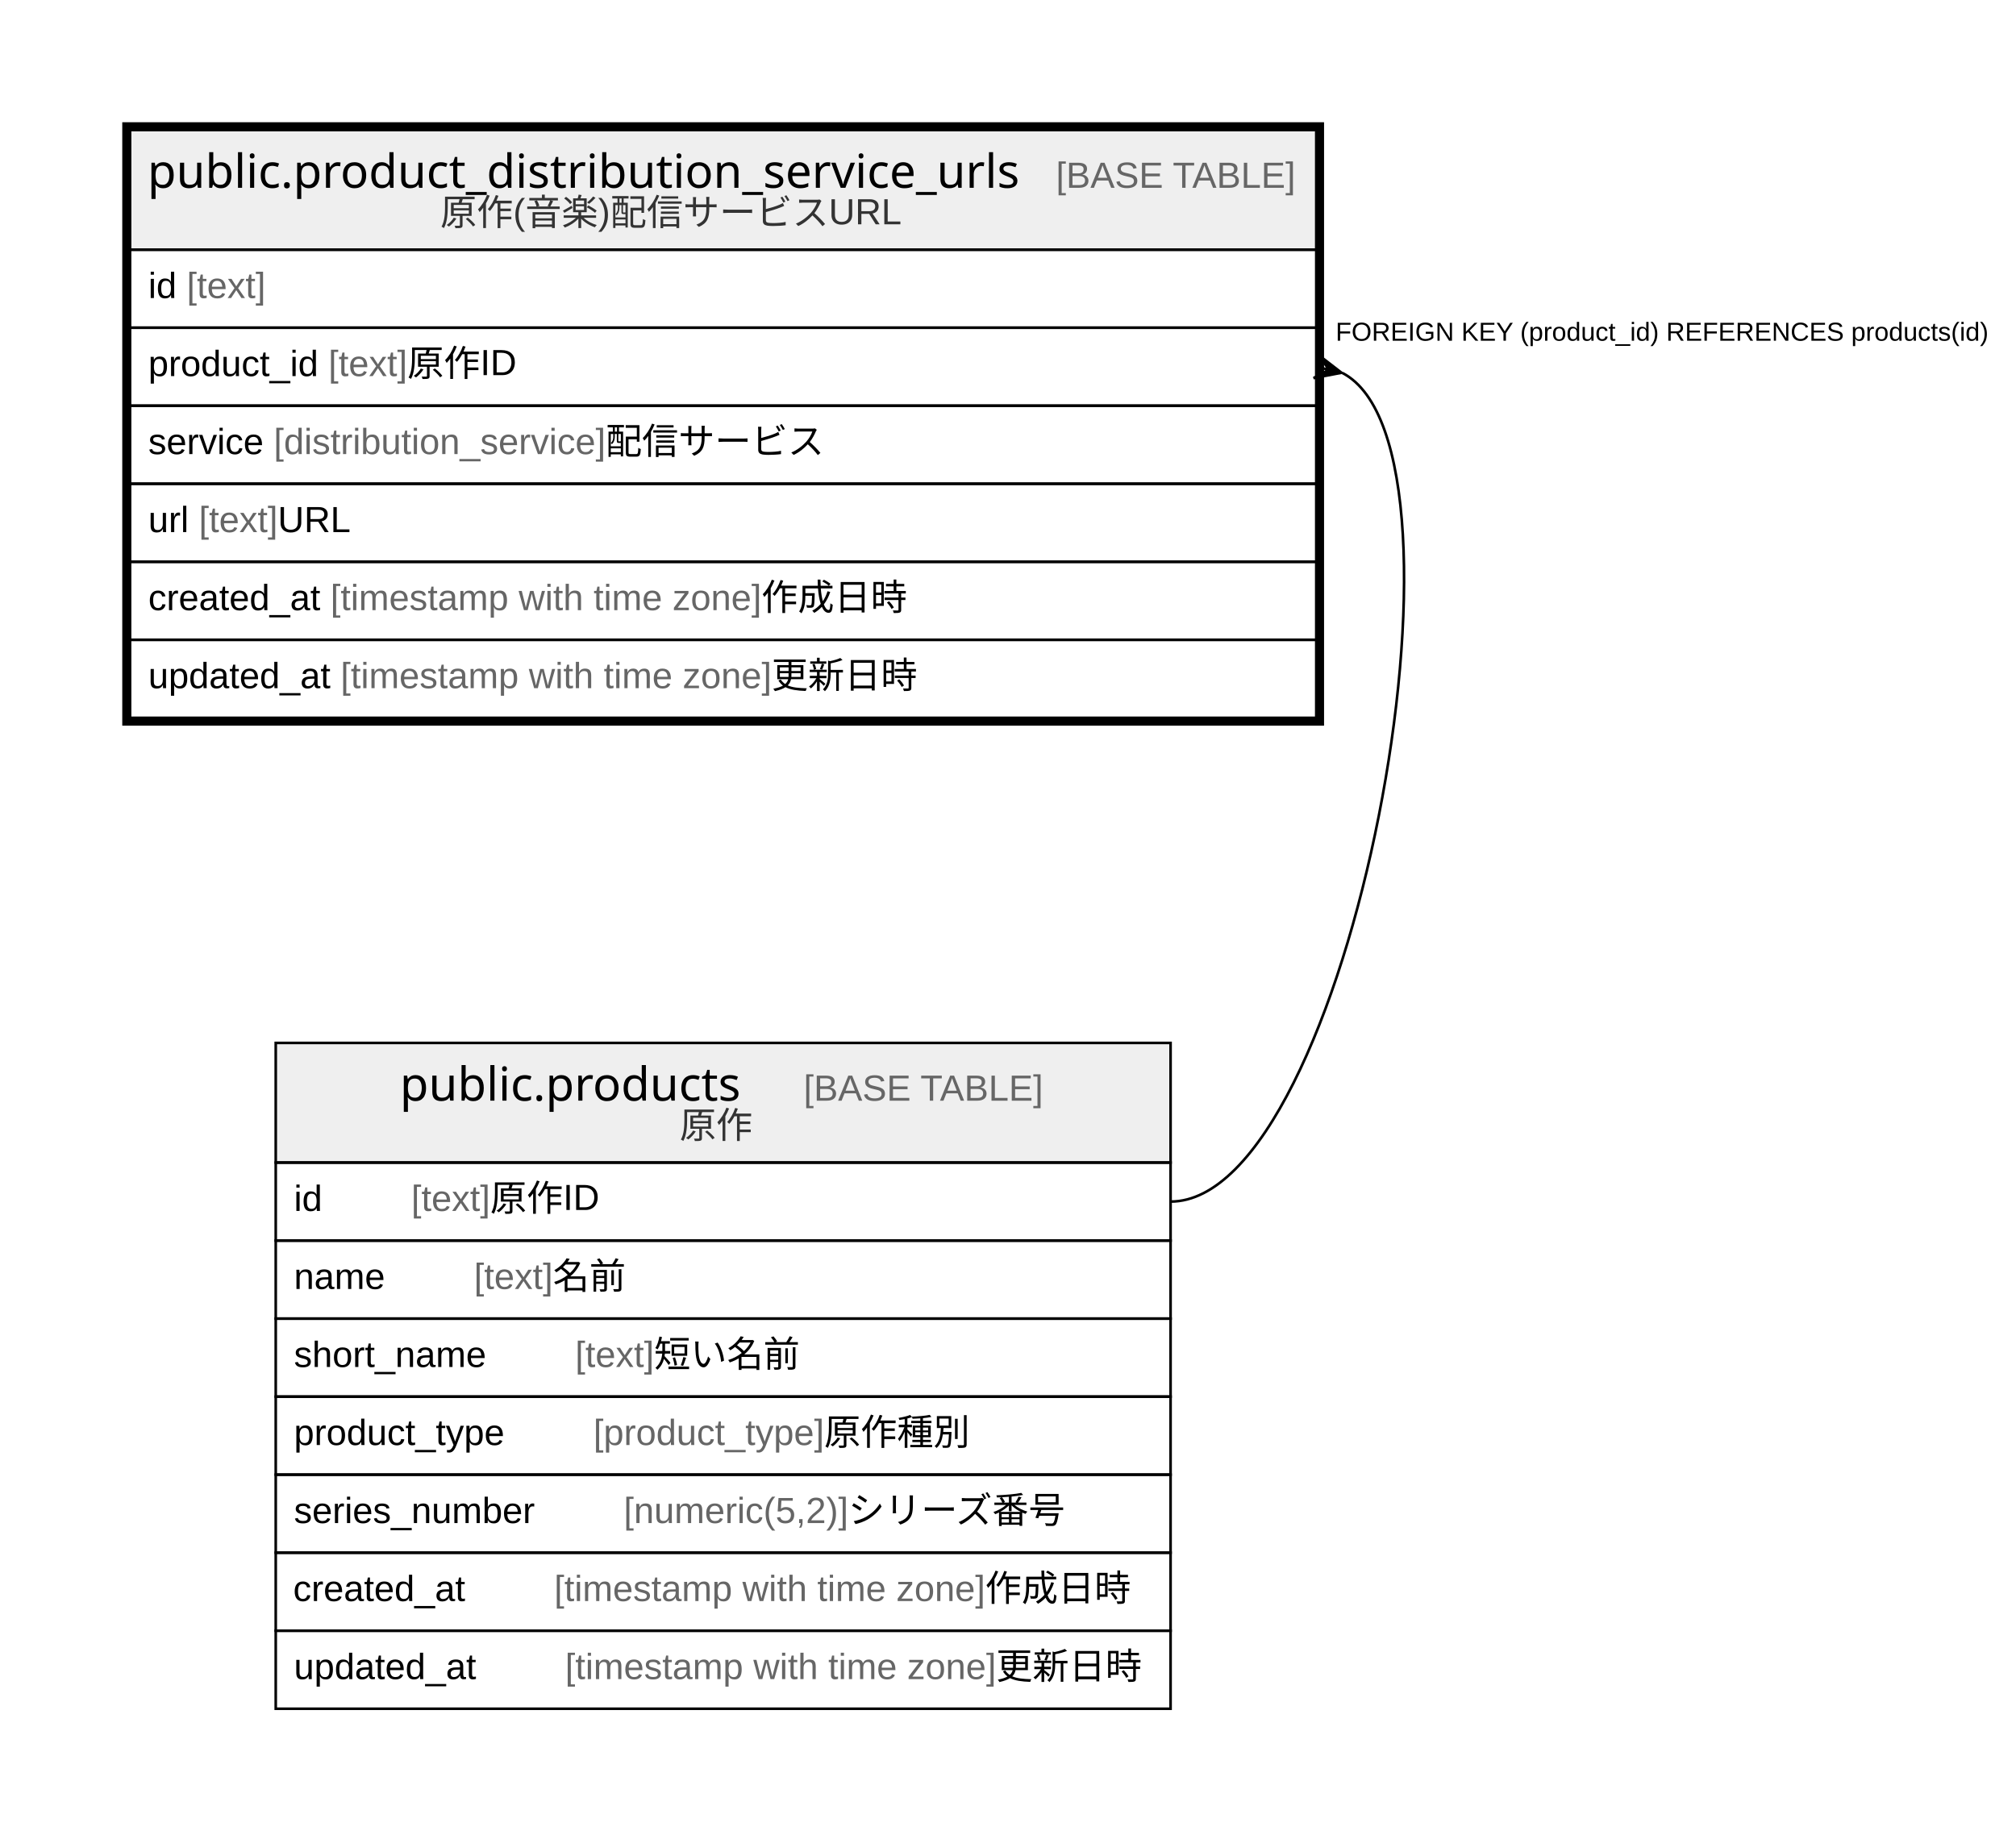
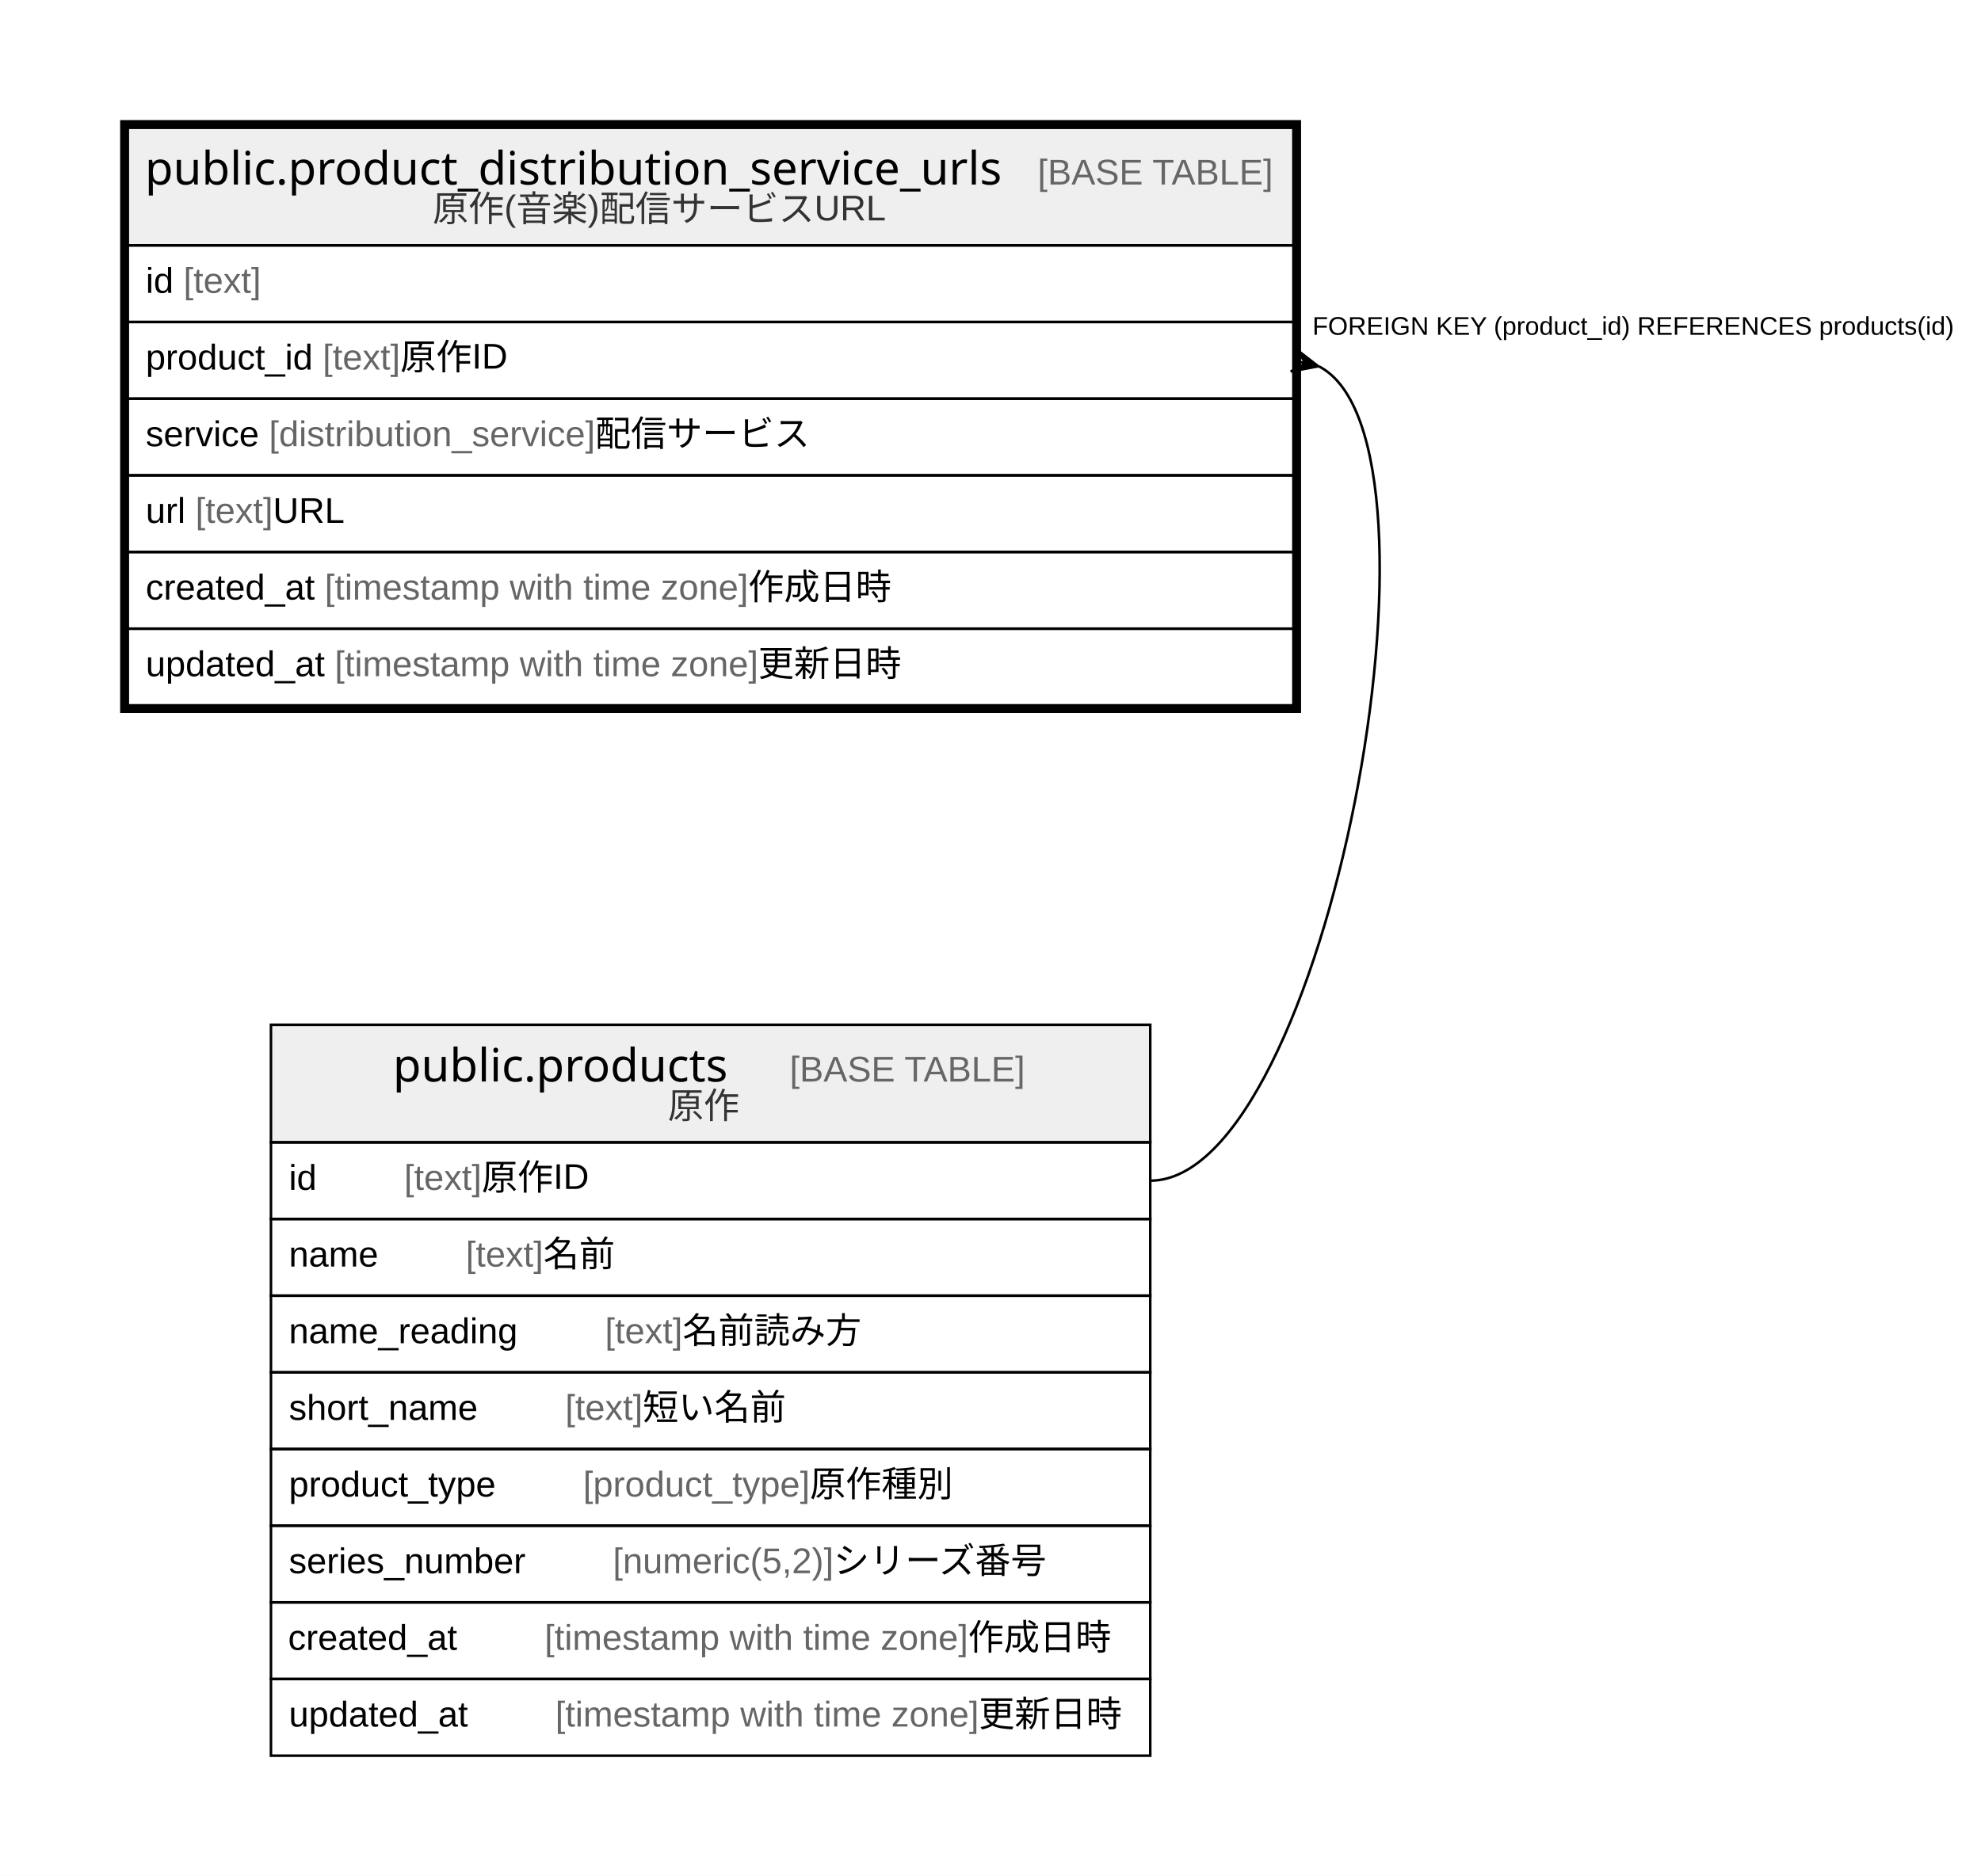
- <svg xmlns="http://www.w3.org/2000/svg" width="775pt" height="704pt" viewBox="0.00 0.00 775.00 704.00">
-   <g id="graph0" class="graph" transform="scale(1 1) rotate(0) translate(4 700)">
-     <polygon fill="#ffffff" stroke="transparent" points="-4,4 -4,-700 771,-700 771,4 -4,4" />
+ <svg xmlns="http://www.w3.org/2000/svg" width="775pt" height="734pt" viewBox="0.00 0.00 775.00 734.00">
+   <g id="graph0" class="graph" transform="scale(1 1) rotate(0) translate(4 730)">
+     <polygon fill="#ffffff" stroke="transparent" points="-4,4 -4,-730 771,-730 771,4 -4,4" />
    <g id="node1" class="node">
-       <polygon fill="#efefef" stroke="transparent" points="46,-604 46,-650 502,-650 502,-604 46,-604" />
-       <polygon fill="none" stroke="#000000" points="46,-604 46,-650 502,-650 502,-604 46,-604" />
-       <text text-anchor="start" x="52.692" y="-627.8" font-family="Arial Bold" font-size="18.00" fill="#000000">public.product_distribution_service_urls</text>
-       <text text-anchor="start" x="367.74" y="-627.8" font-family="Arial" font-size="14.00" fill="#000000">    </text>
-       <text text-anchor="start" x="401.945" y="-627.8" font-family="Arial" font-size="14.00" fill="#666666">[BASE TABLE]</text>
-       <text text-anchor="start" x="165.249" y="-613.4" font-family="Arial" font-size="14.00" fill="#333333">原作(音楽)配信サービスURL</text>
+       <polygon fill="#efefef" stroke="transparent" points="46,-634 46,-680 502,-680 502,-634 46,-634" />
+       <polygon fill="none" stroke="#000000" points="46,-634 46,-680 502,-680 502,-634 46,-634" />
+       <text text-anchor="start" x="52.692" y="-657.8" font-family="Arial Bold" font-size="18.00" fill="#000000">public.product_distribution_service_urls</text>
+       <text text-anchor="start" x="367.74" y="-657.8" font-family="Arial" font-size="14.00" fill="#000000">    </text>
+       <text text-anchor="start" x="401.945" y="-657.8" font-family="Arial" font-size="14.00" fill="#666666">[BASE TABLE]</text>
+       <text text-anchor="start" x="165.249" y="-643.4" font-family="Arial" font-size="14.00" fill="#333333">原作(音楽)配信サービスURL</text>
+       <polygon fill="none" stroke="#000000" points="46,-604 46,-634 502,-634 502,-604 46,-604" />
+       <text text-anchor="start" x="53" y="-615.4" font-family="Arial" font-size="14.00" fill="#000000">id </text>
+       <text text-anchor="start" x="67.78" y="-615.4" font-family="Arial" font-size="14.00" fill="#666666">[text]</text>
      <polygon fill="none" stroke="#000000" points="46,-574 46,-604 502,-604 502,-574 46,-574" />
-       <text text-anchor="start" x="53" y="-585.4" font-family="Arial" font-size="14.00" fill="#000000">id </text>
-       <text text-anchor="start" x="67.78" y="-585.4" font-family="Arial" font-size="14.00" fill="#666666">[text]</text>
+       <text text-anchor="start" x="53" y="-585.4" font-family="Arial" font-size="14.00" fill="#000000">product_id </text>
+       <text text-anchor="start" x="122.244" y="-585.4" font-family="Arial" font-size="14.00" fill="#666666">[text]</text>
+       <text text-anchor="start" x="152.589" y="-585.4" font-family="Arial" font-size="14.00" fill="#000000"> 原作ID</text>
      <polygon fill="none" stroke="#000000" points="46,-544 46,-574 502,-574 502,-544 46,-544" />
-       <text text-anchor="start" x="53" y="-555.4" font-family="Arial" font-size="14.00" fill="#000000">product_id </text>
-       <text text-anchor="start" x="122.244" y="-555.4" font-family="Arial" font-size="14.00" fill="#666666">[text]</text>
-       <text text-anchor="start" x="152.589" y="-555.4" font-family="Arial" font-size="14.00" fill="#000000"> 原作ID</text>
+       <text text-anchor="start" x="53" y="-555.4" font-family="Arial" font-size="14.00" fill="#000000">service </text>
+       <text text-anchor="start" x="101.223" y="-555.4" font-family="Arial" font-size="14.00" fill="#666666">[distribution_service]</text>
+       <text text-anchor="start" x="228.794" y="-555.4" font-family="Arial" font-size="14.00" fill="#000000"> 配信サービス</text>
      <polygon fill="none" stroke="#000000" points="46,-514 46,-544 502,-544 502,-514 46,-514" />
-       <text text-anchor="start" x="53" y="-525.4" font-family="Arial" font-size="14.00" fill="#000000">service </text>
-       <text text-anchor="start" x="101.223" y="-525.4" font-family="Arial" font-size="14.00" fill="#666666">[distribution_service]</text>
-       <text text-anchor="start" x="228.794" y="-525.4" font-family="Arial" font-size="14.00" fill="#000000"> 配信サービス</text>
+       <text text-anchor="start" x="53" y="-525.4" font-family="Arial" font-size="14.00" fill="#000000">url </text>
+       <text text-anchor="start" x="72.44" y="-525.4" font-family="Arial" font-size="14.00" fill="#666666">[text]</text>
+       <text text-anchor="start" x="102.785" y="-525.4" font-family="Arial" font-size="14.00" fill="#000000"> URL</text>
      <polygon fill="none" stroke="#000000" points="46,-484 46,-514 502,-514 502,-484 46,-484" />
-       <text text-anchor="start" x="53" y="-495.4" font-family="Arial" font-size="14.00" fill="#000000">url </text>
-       <text text-anchor="start" x="72.44" y="-495.4" font-family="Arial" font-size="14.00" fill="#666666">[text]</text>
-       <text text-anchor="start" x="102.785" y="-495.4" font-family="Arial" font-size="14.00" fill="#000000"> URL</text>
+       <text text-anchor="start" x="53" y="-495.4" font-family="Arial" font-size="14.00" fill="#000000">created_at </text>
+       <text text-anchor="start" x="123.028" y="-495.4" font-family="Arial" font-size="14.00" fill="#666666">[timestamp with time zone]</text>
+       <text text-anchor="start" x="288.712" y="-495.4" font-family="Arial" font-size="14.00" fill="#000000"> 作成日時</text>
      <polygon fill="none" stroke="#000000" points="46,-454 46,-484 502,-484 502,-454 46,-454" />
-       <text text-anchor="start" x="53" y="-465.4" font-family="Arial" font-size="14.00" fill="#000000">created_at </text>
-       <text text-anchor="start" x="123.028" y="-465.4" font-family="Arial" font-size="14.00" fill="#666666">[timestamp with time zone]</text>
-       <text text-anchor="start" x="288.712" y="-465.4" font-family="Arial" font-size="14.00" fill="#000000"> 作成日時</text>
-       <polygon fill="none" stroke="#000000" points="46,-424 46,-454 502,-454 502,-424 46,-424" />
-       <text text-anchor="start" x="53" y="-435.4" font-family="Arial" font-size="14.00" fill="#000000">updated_at </text>
-       <text text-anchor="start" x="126.933" y="-435.4" font-family="Arial" font-size="14.00" fill="#666666">[timestamp with time zone]</text>
-       <text text-anchor="start" x="292.617" y="-435.4" font-family="Arial" font-size="14.00" fill="#000000"> 更新日時</text>
-       <polygon fill="none" stroke="#000000" stroke-width="3" points="44.5,-422.5 44.5,-651.5 503.5,-651.5 503.5,-422.5 44.5,-422.5" />
+       <text text-anchor="start" x="53" y="-465.4" font-family="Arial" font-size="14.00" fill="#000000">updated_at </text>
+       <text text-anchor="start" x="126.933" y="-465.4" font-family="Arial" font-size="14.00" fill="#666666">[timestamp with time zone]</text>
+       <text text-anchor="start" x="292.617" y="-465.4" font-family="Arial" font-size="14.00" fill="#000000"> 更新日時</text>
+       <polygon fill="none" stroke="#000000" stroke-width="3" points="44.5,-452.5 44.5,-681.5 503.5,-681.5 503.5,-452.5 44.5,-452.5" />
    </g>
    <g id="node2" class="node">
-       <polygon fill="#efefef" stroke="transparent" points="102,-253 102,-299 446,-299 446,-253 102,-253" />
-       <polygon fill="none" stroke="#000000" points="102,-253 102,-299 446,-299 446,-253 102,-253" />
-       <text text-anchor="start" x="149.702" y="-276.8" font-family="Arial Bold" font-size="18.00" fill="#000000">public.products</text>
-       <text text-anchor="start" x="270.73" y="-276.8" font-family="Arial" font-size="14.00" fill="#000000">    </text>
-       <text text-anchor="start" x="304.935" y="-276.8" font-family="Arial" font-size="14.00" fill="#666666">[BASE TABLE]</text>
-       <text text-anchor="start" x="257.274" y="-262.4" font-family="Arial" font-size="14.00" fill="#333333">原作</text>
+       <polygon fill="#efefef" stroke="transparent" points="102,-283 102,-329 446,-329 446,-283 102,-283" />
+       <polygon fill="none" stroke="#000000" points="102,-283 102,-329 446,-329 446,-283 102,-283" />
+       <text text-anchor="start" x="149.702" y="-306.8" font-family="Arial Bold" font-size="18.00" fill="#000000">public.products</text>
+       <text text-anchor="start" x="270.73" y="-306.8" font-family="Arial" font-size="14.00" fill="#000000">    </text>
+       <text text-anchor="start" x="304.935" y="-306.8" font-family="Arial" font-size="14.00" fill="#666666">[BASE TABLE]</text>
+       <text text-anchor="start" x="257.274" y="-292.4" font-family="Arial" font-size="14.00" fill="#333333">原作</text>
+       <polygon fill="none" stroke="#000000" points="102,-253 102,-283 446,-283 446,-253 102,-253" />
+       <text text-anchor="start" x="109" y="-264.4" font-family="Arial" font-size="14.00" fill="#000000">id    </text>
+       <text text-anchor="start" x="154.094" y="-264.4" font-family="Arial" font-size="14.00" fill="#666666">[text]</text>
+       <text text-anchor="start" x="184.439" y="-264.4" font-family="Arial" font-size="14.00" fill="#000000"> 原作ID</text>
      <polygon fill="none" stroke="#000000" points="102,-223 102,-253 446,-253 446,-223 102,-223" />
-       <text text-anchor="start" x="109" y="-234.4" font-family="Arial" font-size="14.00" fill="#000000">id    </text>
-       <text text-anchor="start" x="154.094" y="-234.4" font-family="Arial" font-size="14.00" fill="#666666">[text]</text>
-       <text text-anchor="start" x="184.439" y="-234.4" font-family="Arial" font-size="14.00" fill="#000000"> 原作ID</text>
+       <text text-anchor="start" x="109" y="-234.4" font-family="Arial" font-size="14.00" fill="#000000">name    </text>
+       <text text-anchor="start" x="178.213" y="-234.4" font-family="Arial" font-size="14.00" fill="#666666">[text]</text>
+       <text text-anchor="start" x="208.558" y="-234.4" font-family="Arial" font-size="14.00" fill="#000000"> 名前</text>
      <polygon fill="none" stroke="#000000" points="102,-193 102,-223 446,-223 446,-193 102,-193" />
-       <text text-anchor="start" x="109" y="-204.4" font-family="Arial" font-size="14.00" fill="#000000">name    </text>
-       <text text-anchor="start" x="178.213" y="-204.4" font-family="Arial" font-size="14.00" fill="#666666">[text]</text>
-       <text text-anchor="start" x="208.558" y="-204.4" font-family="Arial" font-size="14.00" fill="#000000"> 名前</text>
+       <text text-anchor="start" x="109" y="-204.4" font-family="Arial" font-size="14.00" fill="#000000">name_reading    </text>
+       <text text-anchor="start" x="232.676" y="-204.4" font-family="Arial" font-size="14.00" fill="#666666">[text]</text>
+       <text text-anchor="start" x="263.021" y="-204.4" font-family="Arial" font-size="14.00" fill="#000000"> 名前読み方</text>
      <polygon fill="none" stroke="#000000" points="102,-163 102,-193 446,-193 446,-163 102,-163" />
      <text text-anchor="start" x="109" y="-174.4" font-family="Arial" font-size="14.00" fill="#000000">short_name    </text>
      <text text-anchor="start" x="217.112" y="-174.4" font-family="Arial" font-size="14.00" fill="#666666">[text]</text>
      <text text-anchor="start" x="247.457" y="-174.4" font-family="Arial" font-size="14.00" fill="#000000"> 短い名前</text>
      <polygon fill="none" stroke="#000000" points="102,-133 102,-163 446,-163 446,-133 102,-133" />
      <text text-anchor="start" x="109" y="-144.4" font-family="Arial" font-size="14.00" fill="#000000">product_type    </text>
      <text text-anchor="start" x="224.125" y="-144.4" font-family="Arial" font-size="14.00" fill="#666666">[product_type]</text>
      <text text-anchor="start" x="312.826" y="-144.4" font-family="Arial" font-size="14.00" fill="#000000"> 原作種別</text>
      <polygon fill="none" stroke="#000000" points="102,-103 102,-133 446,-133 446,-103 102,-103" />
      <text text-anchor="start" x="109" y="-114.4" font-family="Arial" font-size="14.00" fill="#000000">series_number    </text>
      <text text-anchor="start" x="235.771" y="-114.4" font-family="Arial" font-size="14.00" fill="#666666">[numeric(5,2)]</text>
      <text text-anchor="start" x="322.105" y="-114.4" font-family="Arial" font-size="14.00" fill="#000000"> シリーズ番号</text>
      <polygon fill="none" stroke="#000000" points="102,-73 102,-103 446,-103 446,-73 102,-73" />
      <text text-anchor="start" x="108.697" y="-84.4" font-family="Arial" font-size="14.00" fill="#000000">created_at    </text>
      <text text-anchor="start" x="209.039" y="-84.4" font-family="Arial" font-size="14.00" fill="#666666">[timestamp with time zone]</text>
      <text text-anchor="start" x="374.724" y="-84.4" font-family="Arial" font-size="14.00" fill="#000000"> 作成日時</text>
      <polygon fill="none" stroke="#000000" points="102,-43 102,-73 446,-73 446,-43 102,-43" />
      <text text-anchor="start" x="109" y="-54.4" font-family="Arial" font-size="14.00" fill="#000000">updated_at    </text>
      <text text-anchor="start" x="213.247" y="-54.4" font-family="Arial" font-size="14.00" fill="#666666">[timestamp with time zone]</text>
      <text text-anchor="start" x="378.931" y="-54.4" font-family="Arial" font-size="14.00" fill="#000000"> 更新日時</text>
    </g>
    <g id="edge1" class="edge">
-       <path fill="none" stroke="#000000" d="M512.053,-556.601C568.681,-527.226 514.734,-238 446,-238" />
-       <polygon fill="#000000" stroke="#000000" points="511.727,-556.678 500.955,-554.623 506.863,-557.839 502,-559 502,-559 502,-559 506.863,-557.839 503.045,-563.377 511.727,-556.678 511.727,-556.678" />
-       <text text-anchor="start" x="509.438" y="-569" font-family="Arial" font-size="10.00" fill="#000000">FOREIGN KEY (product_id) REFERENCES products(id)</text>
+       <path fill="none" stroke="#000000" d="M512.053,-586.601C568.681,-557.226 514.734,-268 446,-268" />
+       <polygon fill="#000000" stroke="#000000" points="511.727,-586.678 500.955,-584.623 506.863,-587.839 502,-589 502,-589 502,-589 506.863,-587.839 503.045,-593.377 511.727,-586.678 511.727,-586.678" />
+       <text text-anchor="start" x="509.438" y="-599" font-family="Arial" font-size="10.00" fill="#000000">FOREIGN KEY (product_id) REFERENCES products(id)</text>
    </g>
  </g>
</svg>
